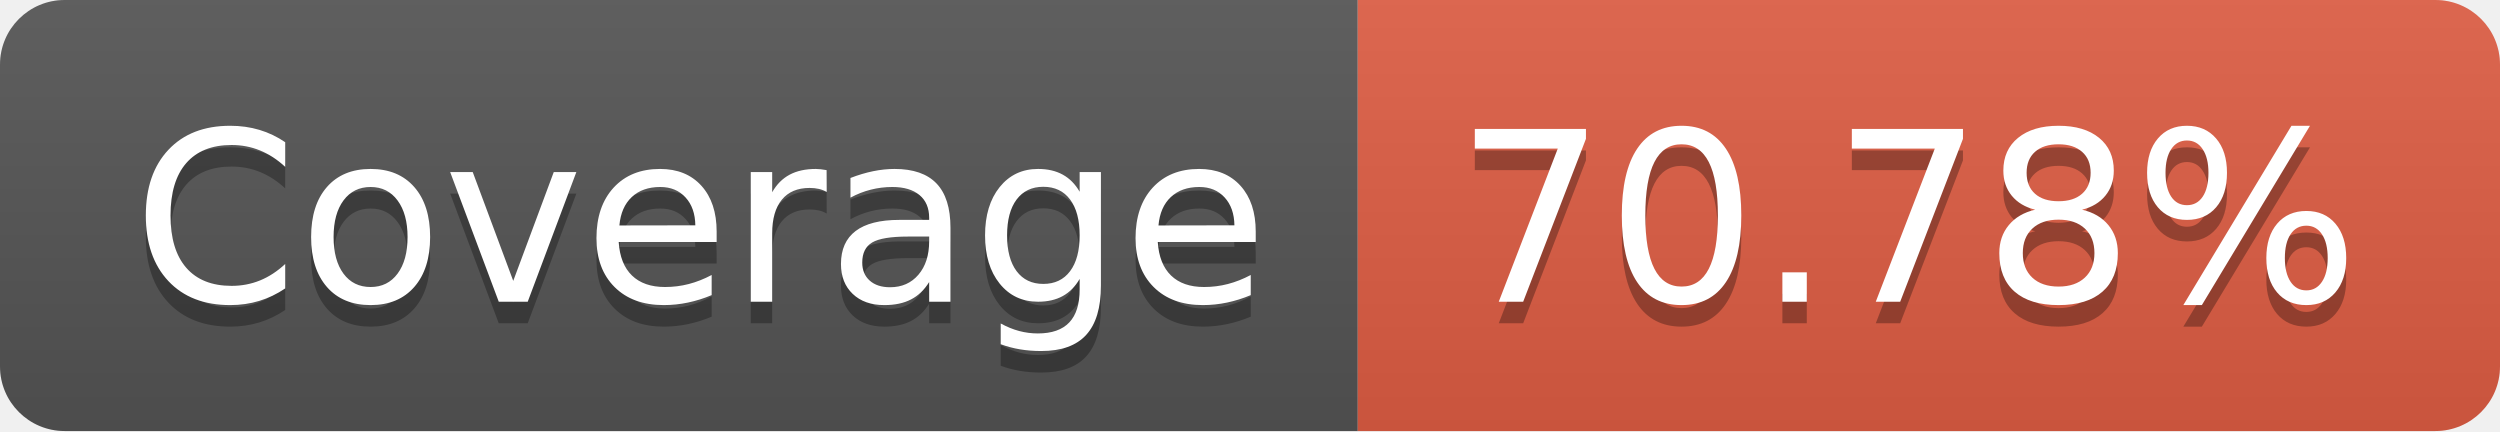
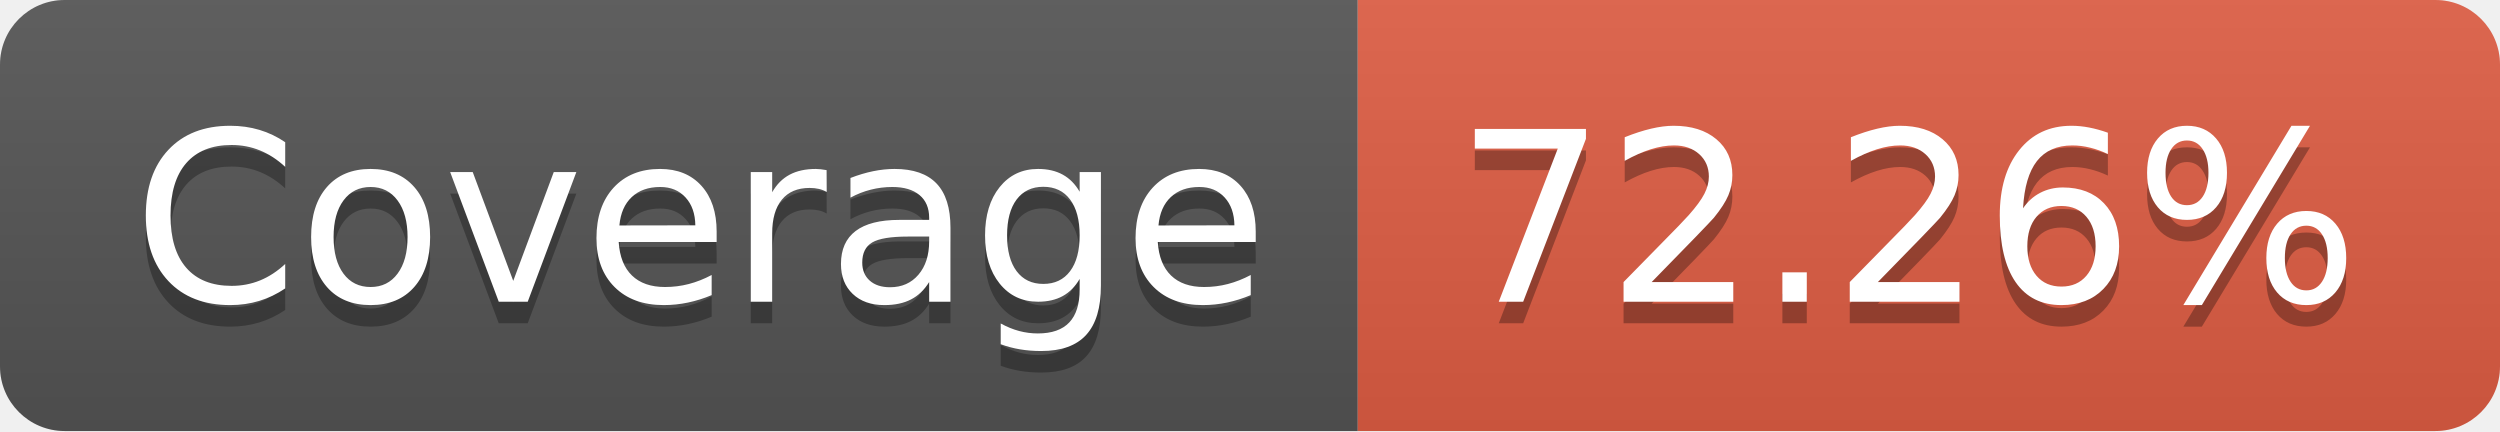
- <svg xmlns="http://www.w3.org/2000/svg" width="116" height="20" role="img" aria-label="Coverage: 70.78%">
+ <svg xmlns="http://www.w3.org/2000/svg" width="116" height="20" role="img" aria-label="Coverage: 72.26%">
  <linearGradient id="s" x2="0" y2="100%">
    <stop offset="0" stop-color="#bbb" stop-opacity=".1" />
    <stop offset="1" stop-opacity=".1" />
  </linearGradient>
  <clipPath id="r">
    <rect width="116" height="20" rx="3" fill="#fff" />
  </clipPath>
  <g clip-path="url(#r)">
    <rect width="63" height="20" fill="#555" />
    <rect x="63" width="53" height="20" fill="#e05d44" />
    <rect width="116" height="20" fill="url(#s)" />
  </g>
  <g fill="#fff" text-anchor="middle" font-family="Verdana,Geneva,DejaVu Sans,sans-serif" text-rendering="geometricPrecision" font-size="110">
    <text aria-hidden="true" x="325" y="150" fill="#010101" fill-opacity=".3" transform="scale(.1)" textLength="530">Coverage</text>
    <text x="325" y="140" transform="scale(.1)" fill="#fff" textLength="530">Coverage</text>
-     <text aria-hidden="true" x="885" y="150" fill="#010101" fill-opacity=".3" transform="scale(.1)" textLength="430">70.78%</text>
-     <text x="885" y="140" transform="scale(.1)" fill="#fff" textLength="430">70.78%</text>
+     <text aria-hidden="true" x="885" y="150" fill="#010101" fill-opacity=".3" transform="scale(.1)" textLength="430">72.26%</text>
+     <text x="885" y="140" transform="scale(.1)" fill="#fff" textLength="430">72.26%</text>
  </g>
</svg>
